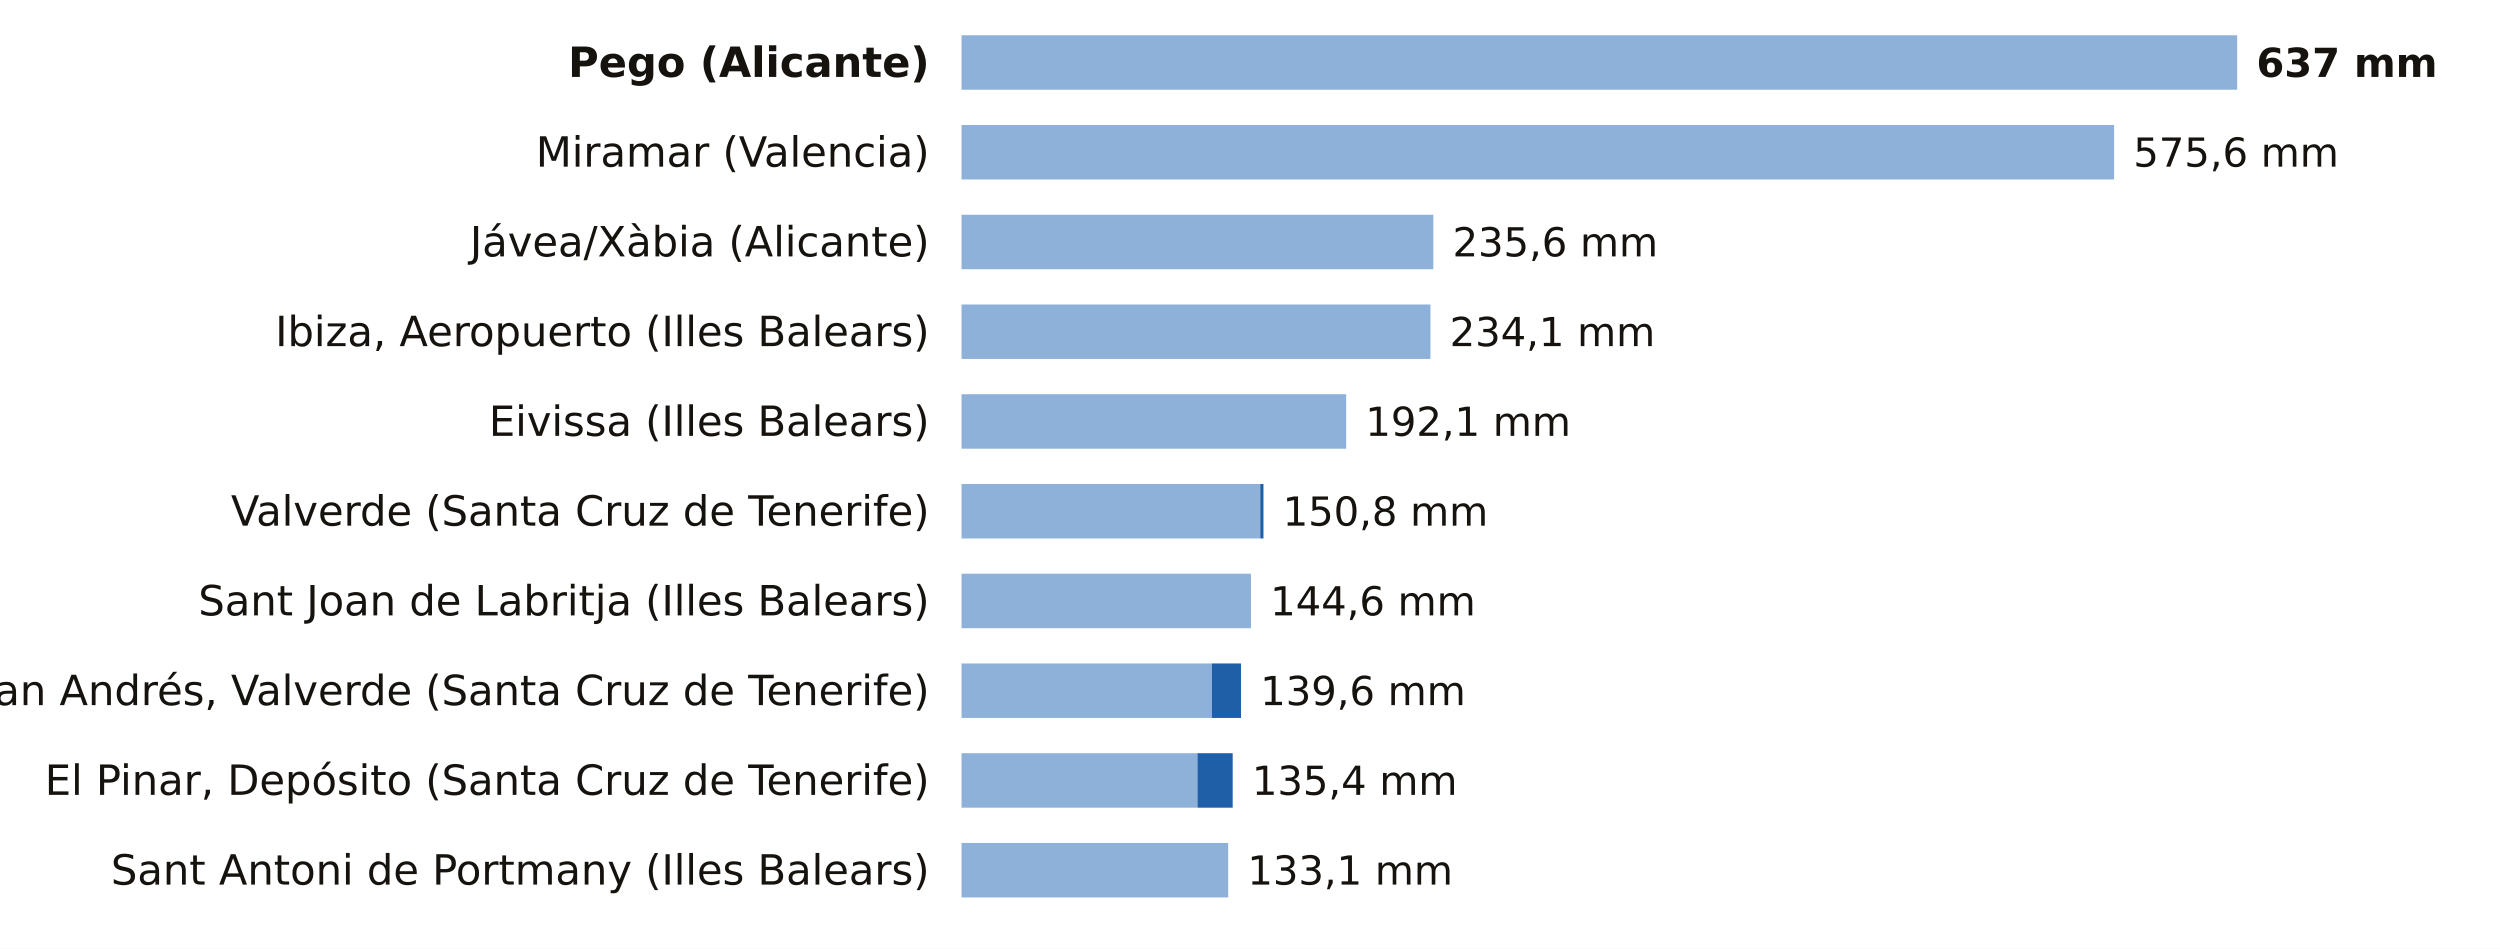
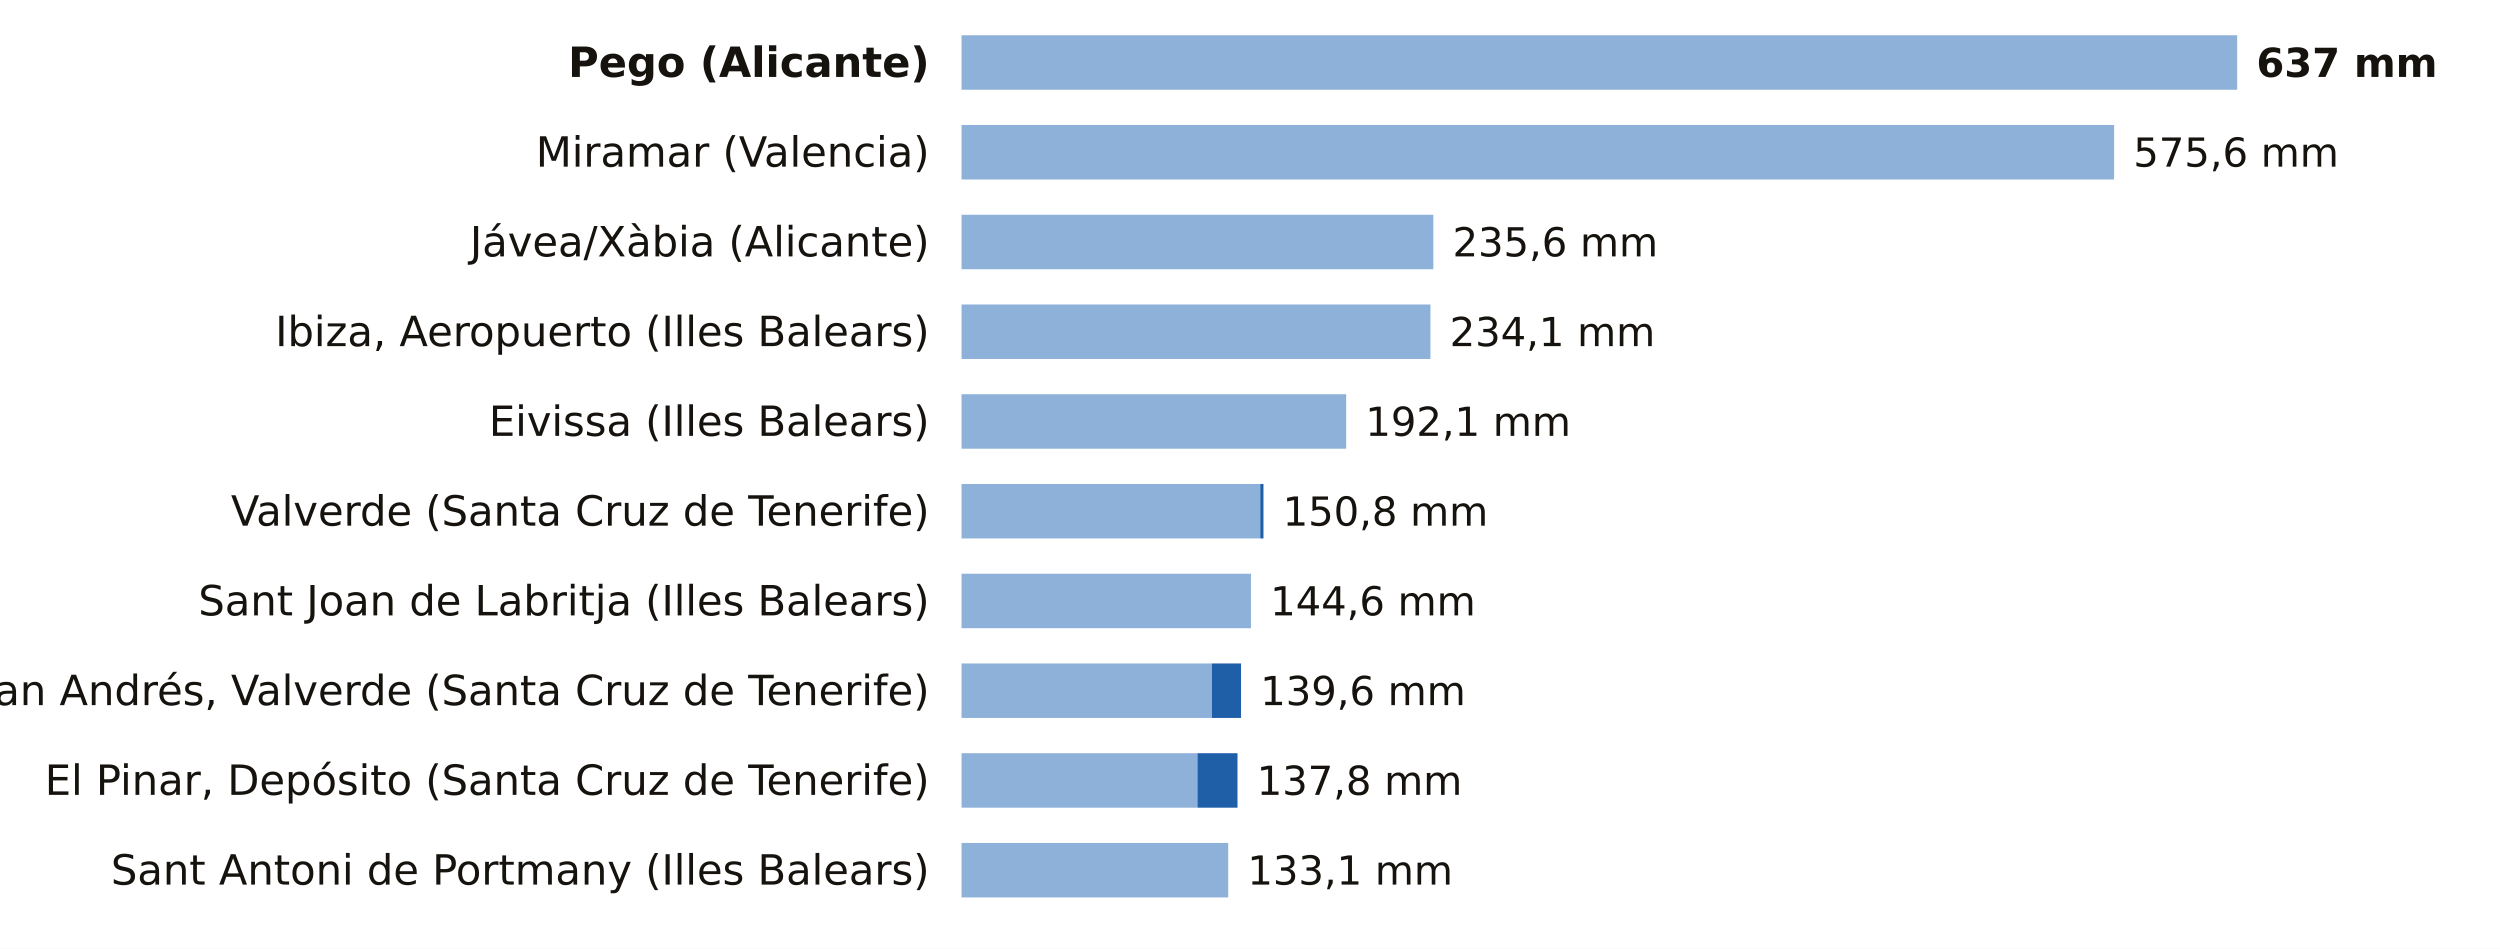
<svg xmlns="http://www.w3.org/2000/svg" viewBox="0 0 780 296" width="780" height="296" role="img" aria-label="La lluvia de los últimos 7 días, estación a estación">
  <rect width="780" height="296" fill="#FFFFFF" />
  <text x="290.0" y="24.0" font-size="13" fill="#16130F" text-anchor="end" font-weight="600" font-family="Public Sans, DejaVu Sans, Arial, sans-serif">Pego (Alicante)</text>
  <rect x="300" y="11" width="398.0" height="17" fill="#8EB1DA" />
  <text x="704.0" y="24.0" font-size="12.5" fill="#16130F" text-anchor="start" font-weight="700" font-family="Public Sans, DejaVu Sans, Arial, sans-serif">637 mm</text>
  <text x="290.0" y="52.0" font-size="13" fill="#16130F" text-anchor="end" font-weight="400" font-family="Public Sans, DejaVu Sans, Arial, sans-serif">Miramar (Valencia)</text>
  <rect x="300" y="39" width="359.6" height="17" fill="#8EB1DA" />
  <text x="665.6" y="52.0" font-size="12.5" fill="#16130F" text-anchor="start" font-weight="500" font-family="Public Sans, DejaVu Sans, Arial, sans-serif">575,6 mm</text>
  <text x="290.0" y="80.0" font-size="13" fill="#16130F" text-anchor="end" font-weight="400" font-family="Public Sans, DejaVu Sans, Arial, sans-serif">Jávea/Xàbia (Alicante)</text>
  <rect x="300" y="67" width="147.2" height="17" fill="#8EB1DA" />
  <text x="453.2" y="80.0" font-size="12.5" fill="#16130F" text-anchor="start" font-weight="500" font-family="Public Sans, DejaVu Sans, Arial, sans-serif">235,6 mm</text>
  <text x="290.0" y="108.0" font-size="13" fill="#16130F" text-anchor="end" font-weight="400" font-family="Public Sans, DejaVu Sans, Arial, sans-serif">Ibiza, Aeropuerto (Illes Balears)</text>
  <rect x="300" y="95" width="146.3" height="17" fill="#8EB1DA" />
  <text x="452.3" y="108.0" font-size="12.5" fill="#16130F" text-anchor="start" font-weight="500" font-family="Public Sans, DejaVu Sans, Arial, sans-serif">234,1 mm</text>
  <text x="290.0" y="136.0" font-size="13" fill="#16130F" text-anchor="end" font-weight="400" font-family="Public Sans, DejaVu Sans, Arial, sans-serif">Eivissa (Illes Balears)</text>
  <rect x="300" y="123" width="120.0" height="17" fill="#8EB1DA" />
  <text x="426.0" y="136.0" font-size="12.5" fill="#16130F" text-anchor="start" font-weight="500" font-family="Public Sans, DejaVu Sans, Arial, sans-serif">192,1 mm</text>
  <text x="290.0" y="164.0" font-size="13" fill="#16130F" text-anchor="end" font-weight="400" font-family="Public Sans, DejaVu Sans, Arial, sans-serif">Valverde (Santa Cruz de Tenerife)</text>
  <rect x="300" y="151" width="93.2" height="17" fill="#8EB1DA" />
  <rect x="393.2" y="151" width="1.0" height="17" fill="#1F5FA8" />
  <text x="400.2" y="164.0" font-size="12.5" fill="#16130F" text-anchor="start" font-weight="500" font-family="Public Sans, DejaVu Sans, Arial, sans-serif">150,8 mm</text>
  <text x="290.0" y="192.0" font-size="13" fill="#16130F" text-anchor="end" font-weight="400" font-family="Public Sans, DejaVu Sans, Arial, sans-serif">Sant Joan de Labritja (Illes Balears)</text>
  <rect x="300" y="179" width="90.3" height="17" fill="#8EB1DA" />
  <text x="396.3" y="192.0" font-size="12.5" fill="#16130F" text-anchor="start" font-weight="500" font-family="Public Sans, DejaVu Sans, Arial, sans-serif">144,6 mm</text>
  <text x="290.0" y="220.0" font-size="13" fill="#16130F" text-anchor="end" font-weight="400" font-family="Public Sans, DejaVu Sans, Arial, sans-serif">San Andrés, Valverde (Santa Cruz de Tenerife)</text>
  <rect x="300" y="207" width="78.1" height="17" fill="#8EB1DA" />
  <rect x="378.1" y="207" width="9.1" height="17" fill="#1F5FA8" />
  <text x="393.2" y="220.0" font-size="12.5" fill="#16130F" text-anchor="start" font-weight="500" font-family="Public Sans, DejaVu Sans, Arial, sans-serif">139,6 mm</text>
  <text x="290.0" y="248.0" font-size="13" fill="#16130F" text-anchor="end" font-weight="400" font-family="Public Sans, DejaVu Sans, Arial, sans-serif">El Pinar, Depósito (Santa Cruz de Tenerife)</text>
  <rect x="300" y="235" width="73.6" height="17" fill="#8EB1DA" />
-   <rect x="373.6" y="235" width="11.0" height="17" fill="#1F5FA8" />
-   <text x="390.6" y="248.0" font-size="12.5" fill="#16130F" text-anchor="start" font-weight="500" font-family="Public Sans, DejaVu Sans, Arial, sans-serif">135,4 mm</text>
+   <rect x="373.6" y="235" width="12.5" height="17" fill="#1F5FA8" />
+   <text x="392.1" y="248.0" font-size="12.5" fill="#16130F" text-anchor="start" font-weight="500" font-family="Public Sans, DejaVu Sans, Arial, sans-serif">137,8 mm</text>
  <text x="290.0" y="276.0" font-size="13" fill="#16130F" text-anchor="end" font-weight="400" font-family="Public Sans, DejaVu Sans, Arial, sans-serif">Sant Antoni de Portmany (Illes Balears)</text>
  <rect x="300" y="263" width="83.2" height="17" fill="#8EB1DA" />
  <text x="389.2" y="276.0" font-size="12.5" fill="#16130F" text-anchor="start" font-weight="500" font-family="Public Sans, DejaVu Sans, Arial, sans-serif">133,1 mm</text>
</svg>
